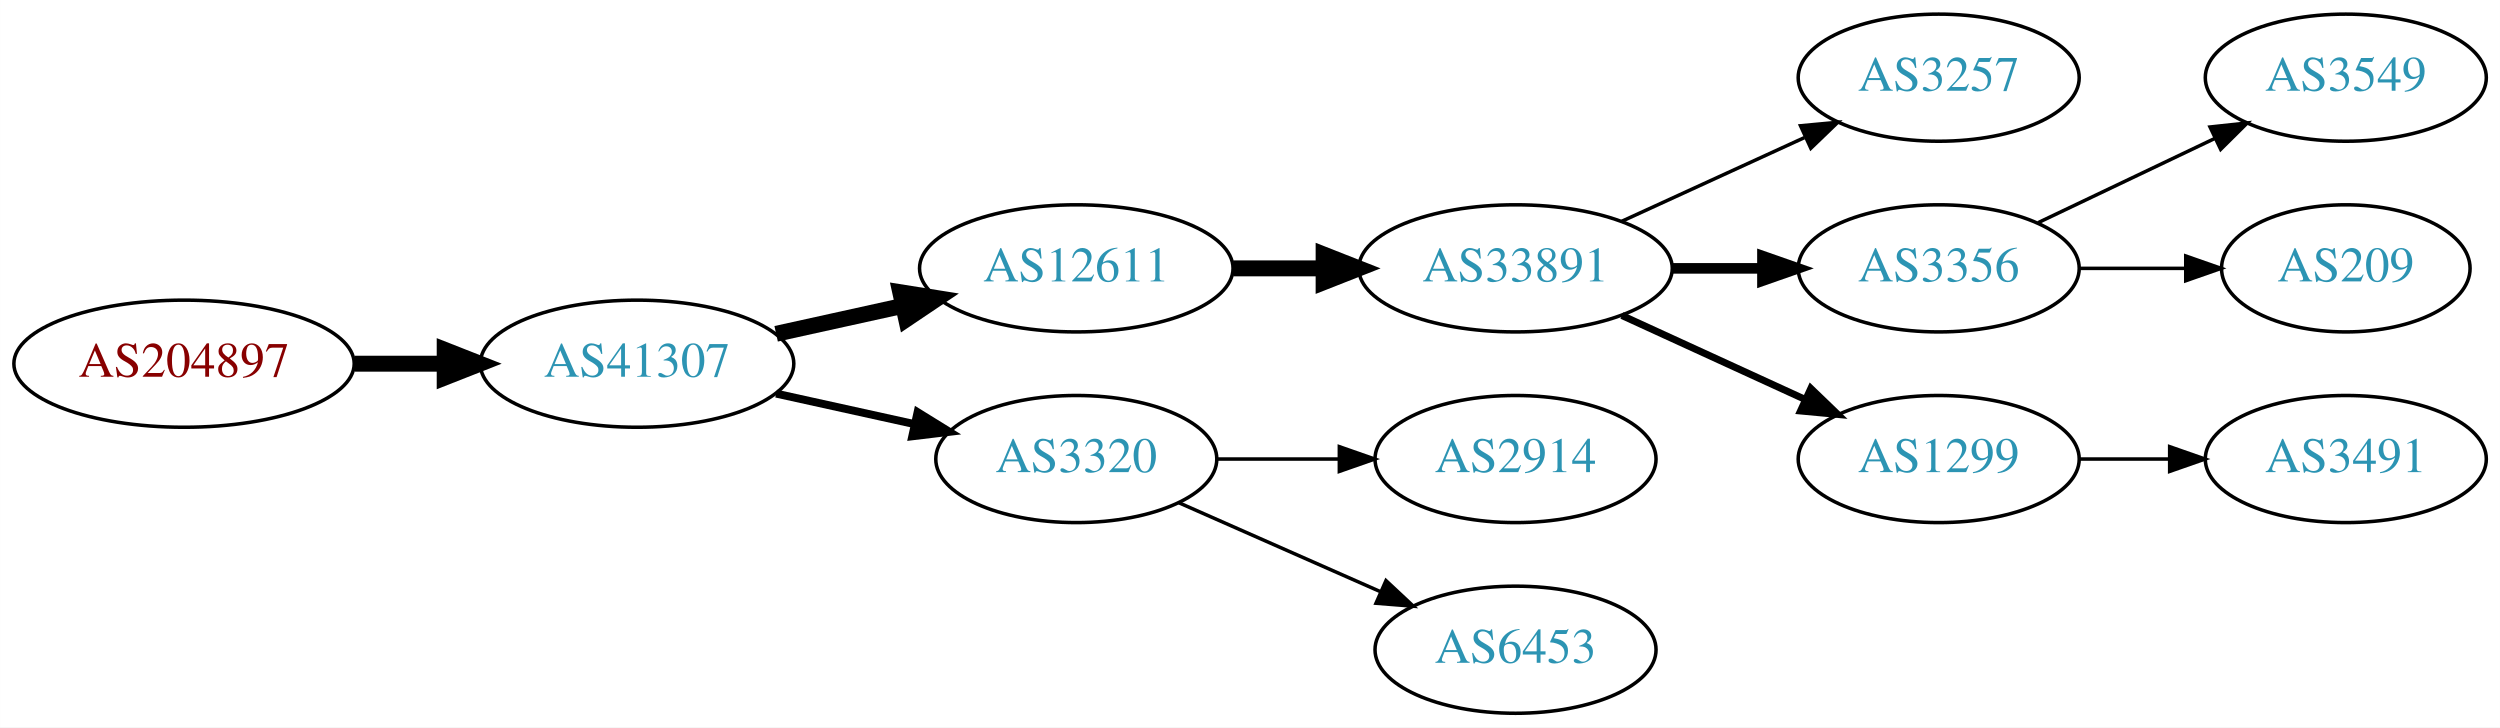
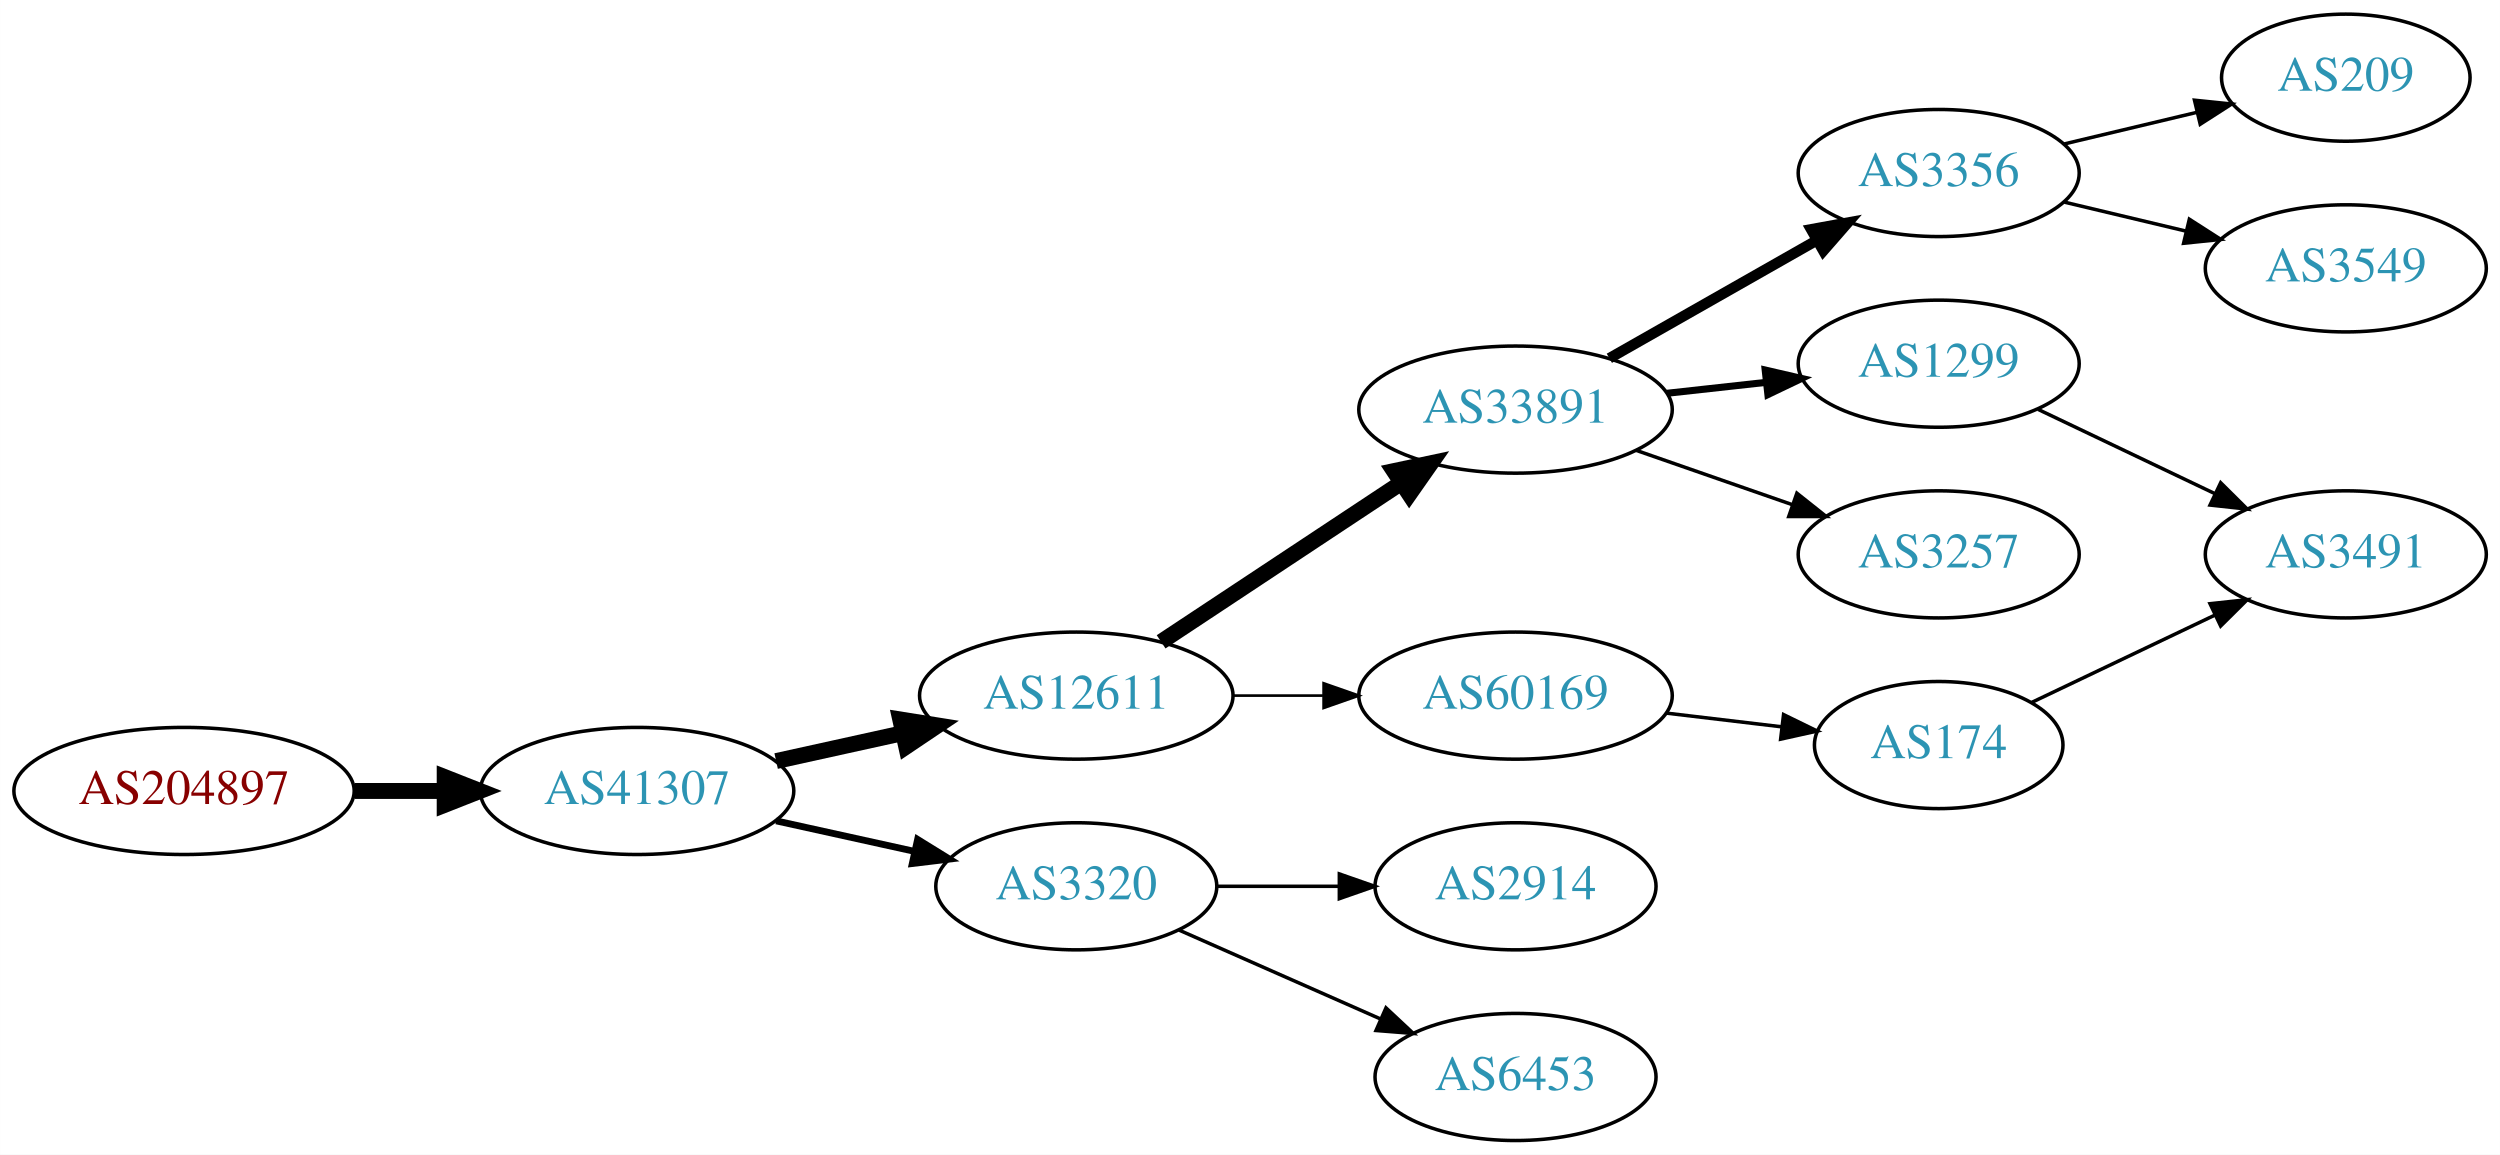
- <svg xmlns="http://www.w3.org/2000/svg" xmlns:xlink="http://www.w3.org/1999/xlink" width="708pt" height="206pt" viewBox="0.00 0.00 707.95 206.00">
-   <g id="graph0" class="graph" transform="scale(1 1) rotate(0) translate(4 202)">
-     <polygon fill="white" stroke="none" points="-4,4 -4,-202 703.954,-202 703.954,4 -4,4" />
+ <svg xmlns="http://www.w3.org/2000/svg" xmlns:xlink="http://www.w3.org/1999/xlink" width="708pt" height="327pt" viewBox="0.00 0.00 707.95 327.00">
+   <g id="graph0" class="graph" transform="scale(1 1) rotate(0) translate(4 323)">
+     <polygon fill="white" stroke="none" points="-4,4 -4,-323 703.954,-323 703.954,4 -4,4" />
    <g id="node1" class="node">
      <g id="a_node1">
        <a xlink:href="/asn/204897" xlink:title="AS204897 ~ Franz Alois Schiebler [AT]">
          <ellipse fill="#ffffff" stroke="black" cx="48.096" cy="-99" rx="48.192" ry="18" />
          <text text-anchor="middle" x="48.096" y="-95.3" font-family="Times,serif" font-size="14.00" fill="#880000">AS204897</text>
        </a>
      </g>
    </g>
    <g id="node2" class="node">
      <g id="a_node2">
        <a xlink:href="/asn/41307" xlink:title="AS41307 ~ Telepark Passau GmbH [DE]">
          <ellipse fill="#ffffff" stroke="black" cx="176.388" cy="-99" rx="44.393" ry="18" />
          <text text-anchor="middle" x="176.388" y="-95.3" font-family="Times,serif" font-size="14.00" fill="#2c94b3">AS41307</text>
        </a>
      </g>
    </g>
    <g id="edge1" class="edge">
      <path fill="none" stroke="black" stroke-width="4.5" d="M96.481,-99C104.742,-99 113.386,-99 121.799,-99" />
      <polygon fill="black" stroke="black" stroke-width="4.5" points="121.904,-102.938 131.904,-99 121.904,-95.063 121.904,-102.938" />
    </g>
    <g id="node3" class="node">
      <g id="a_node3">
        <a xlink:href="/asn/12611" xlink:title="AS12611 ~ RKOM [DE]">
          <ellipse fill="#ffffff" stroke="black" cx="300.78" cy="-126" rx="44.393" ry="18" />
          <text text-anchor="middle" x="300.78" y="-122.3" font-family="Times,serif" font-size="14.00" fill="#2c94b3">AS12611</text>
        </a>
      </g>
    </g>
    <g id="edge2" class="edge">
      <path fill="none" stroke="black" stroke-width="4.5" d="M215.777,-107.469C227.169,-109.982 239.792,-112.767 251.716,-115.397" />
      <polygon fill="black" stroke="black" stroke-width="4.5" points="250.913,-119.252 261.526,-117.561 252.609,-111.562 250.913,-119.252" />
    </g>
    <g id="node4" class="node">
      <g id="a_node4">
        <a xlink:href="/asn/3320" xlink:title="AS3320 ~ DTAG [DE]">
          <ellipse fill="#ffffff" stroke="black" cx="300.78" cy="-72" rx="39.794" ry="18" />
          <text text-anchor="middle" x="300.78" y="-68.3" font-family="Times,serif" font-size="14.00" fill="#2c94b3">AS3320</text>
        </a>
      </g>
    </g>
    <g id="edge3" class="edge">
-       <path fill="none" stroke="black" stroke-width="2.25" d="M215.777,-90.531C228.168,-87.798 242.015,-84.743 254.836,-81.915" />
-       <polygon fill="black" stroke="black" stroke-width="2.25" points="255.839,-85.278 264.85,-79.706 254.331,-78.442 255.839,-85.278" />
+       <path fill="none" stroke="black" stroke-width="1.929" d="M215.777,-90.531C228.168,-87.798 242.015,-84.743 254.836,-81.915" />
+       <polygon fill="black" stroke="black" stroke-width="1.929" points="255.839,-85.278 264.85,-79.706 254.331,-78.442 255.839,-85.278" />
    </g>
    <g id="node5" class="node">
      <g id="a_node5">
        <a xlink:href="/asn/33891" xlink:title="AS33891 ~ CORE-BACKBONE GMBH GLOBAL NETWORK [DE]">
-           <ellipse fill="#ffffff" stroke="black" cx="425.172" cy="-126" rx="44.393" ry="18" />
-           <text text-anchor="middle" x="425.172" y="-122.3" font-family="Times,serif" font-size="14.00" fill="#2c94b3">AS33891</text>
+           <ellipse fill="#ffffff" stroke="black" cx="425.172" cy="-207" rx="44.393" ry="18" />
+           <text text-anchor="middle" x="425.172" y="-203.3" font-family="Times,serif" font-size="14.00" fill="#2c94b3">AS33891</text>
        </a>
      </g>
    </g>
    <g id="edge4" class="edge">
-       <path fill="none" stroke="black" stroke-width="4.5" d="M345.275,-126C353.482,-126 362.153,-126 370.625,-126" />
-       <polygon fill="black" stroke="black" stroke-width="4.5" points="370.816,-129.938 380.816,-126 370.816,-122.063 370.816,-129.938" />
+       <path fill="none" stroke="black" stroke-width="4.5" d="M324.801,-141.235C344.033,-153.963 371.64,-172.234 392.877,-186.289" />
+       <polygon fill="black" stroke="black" stroke-width="4.5" points="390.742,-189.597 401.254,-191.833 395.088,-183.03 390.742,-189.597" />
+     </g>
+     <g id="node6" class="node">
+       <g id="a_node6">
+         <a xlink:href="/asn/60169" xlink:title="AS60169 ~ GFIT-AS [DE]">
+           <ellipse fill="#ffffff" stroke="black" cx="425.172" cy="-126" rx="44.393" ry="18" />
+           <text text-anchor="middle" x="425.172" y="-122.3" font-family="Times,serif" font-size="14.00" fill="#2c94b3">AS60169</text>
+         </a>
+       </g>
+     </g>
+     <g id="edge5" class="edge">
+       <path fill="none" stroke="black" stroke-width="0.75" d="M345.275,-126C353.482,-126 362.153,-126 370.625,-126" />
+       <polygon fill="black" stroke="black" stroke-width="0.75" points="370.816,-129.5 380.816,-126 370.816,-122.5 370.816,-129.5" />
    </g>
    <g id="node11" class="node">
      <g id="a_node11">
        <a xlink:href="/asn/2914" xlink:title="AS2914 ~ NTT America, Inc. [US]">
          <ellipse fill="#ffffff" stroke="black" cx="425.172" cy="-72" rx="39.794" ry="18" />
          <text text-anchor="middle" x="425.172" y="-68.3" font-family="Times,serif" font-size="14.00" fill="#2c94b3">AS2914</text>
        </a>
      </g>
    </g>
    <g id="edge10" class="edge">
      <path fill="none" stroke="black" d="M340.505,-72C351.444,-72 363.494,-72 374.961,-72" />
      <polygon fill="black" stroke="black" points="375.278,-75.5 385.278,-72 375.278,-68.5 375.278,-75.5" />
    </g>
    <g id="node12" class="node">
      <g id="a_node12">
        <a xlink:href="/asn/6453" xlink:title="AS6453 ~ TATA COMMUNICATIONS (AMERICA) INC [US]">
          <ellipse fill="#ffffff" stroke="black" cx="425.172" cy="-18" rx="39.794" ry="18" />
          <text text-anchor="middle" x="425.172" y="-14.3" font-family="Times,serif" font-size="14.00" fill="#2c94b3">AS6453</text>
        </a>
      </g>
    </g>
    <g id="edge11" class="edge">
      <path fill="none" stroke="black" d="M329.859,-59.611C346.807,-52.134 368.604,-42.517 386.974,-34.412" />
      <polygon fill="black" stroke="black" points="388.487,-37.57 396.223,-30.331 385.661,-31.166 388.487,-37.57" />
    </g>
-     <g id="node6" class="node">
-       <g id="a_node6">
-         <a xlink:href="/asn/3257" xlink:title="AS3257 ~ GTT [DE]">
-           <ellipse fill="#ffffff" stroke="black" cx="545.014" cy="-180" rx="39.794" ry="18" />
-           <text text-anchor="middle" x="545.014" y="-176.3" font-family="Times,serif" font-size="14.00" fill="#2c94b3">AS3257</text>
-         </a>
-       </g>
-     </g>
-     <g id="edge5" class="edge">
-       <path fill="none" stroke="black" d="M455.301,-139.348C470.913,-146.502 490.31,-155.391 506.982,-163.03" />
-       <polygon fill="black" stroke="black" points="505.885,-166.378 516.434,-167.362 508.801,-160.014 505.885,-166.378" />
-     </g>
    <g id="node7" class="node">
      <g id="a_node7">
-         <a xlink:href="/asn/3356" xlink:title="AS3356 ~ Level 3 Parent, LLC [US]">
-           <ellipse fill="#ffffff" stroke="black" cx="545.014" cy="-126" rx="39.794" ry="18" />
-           <text text-anchor="middle" x="545.014" y="-122.3" font-family="Times,serif" font-size="14.00" fill="#2c94b3">AS3356</text>
+         <a xlink:href="/asn/1299" xlink:title="AS1299 ~ Telia Carrier [EU]">
+           <ellipse fill="#ffffff" stroke="black" cx="545.014" cy="-220" rx="39.794" ry="18" />
+           <text text-anchor="middle" x="545.014" y="-216.3" font-family="Times,serif" font-size="14.00" fill="#2c94b3">AS1299</text>
        </a>
      </g>
    </g>
    <g id="edge6" class="edge">
-       <path fill="none" stroke="black" stroke-width="3" d="M469.383,-126C477.696,-126 486.458,-126 494.941,-126" />
-       <polygon fill="black" stroke="black" stroke-width="3" points="495.099,-129.5 505.099,-126 495.099,-122.5 495.099,-129.5" />
+       <path fill="none" stroke="black" stroke-width="2" d="M468.051,-211.62C477.087,-212.617 486.708,-213.678 495.96,-214.699" />
+       <polygon fill="black" stroke="black" stroke-width="2" points="495.873,-218.21 506.196,-215.828 496.64,-211.253 495.873,-218.21" />
    </g>
    <g id="node8" class="node">
      <g id="a_node8">
-         <a xlink:href="/asn/1299" xlink:title="AS1299 ~ Telia Carrier [EU]">
-           <ellipse fill="#ffffff" stroke="black" cx="545.014" cy="-72" rx="39.794" ry="18" />
-           <text text-anchor="middle" x="545.014" y="-68.3" font-family="Times,serif" font-size="14.00" fill="#2c94b3">AS1299</text>
+         <a xlink:href="/asn/3257" xlink:title="AS3257 ~ GTT [DE]">
+           <ellipse fill="#ffffff" stroke="black" cx="545.014" cy="-166" rx="39.794" ry="18" />
+           <text text-anchor="middle" x="545.014" y="-162.3" font-family="Times,serif" font-size="14.00" fill="#2c94b3">AS3257</text>
        </a>
      </g>
    </g>
    <g id="edge7" class="edge">
-       <path fill="none" stroke="black" stroke-width="2" d="M455.301,-112.652C470.913,-105.498 490.31,-96.609 506.982,-88.969" />
-       <polygon fill="black" stroke="black" stroke-width="2" points="508.801,-91.986 516.434,-84.638 505.885,-85.622 508.801,-91.986" />
+       <path fill="none" stroke="black" d="M459.311,-195.47C473.028,-190.698 489.068,-185.117 503.477,-180.104" />
+       <polygon fill="black" stroke="black" points="504.85,-183.332 513.144,-176.74 502.549,-176.721 504.85,-183.332" />
    </g>
    <g id="node9" class="node">
      <g id="a_node9">
-         <a xlink:href="/asn/3549" xlink:title="AS3549 ~ Level 3 Parent, LLC [US]">
-           <ellipse fill="#ffffff" stroke="black" cx="660.307" cy="-180" rx="39.794" ry="18" />
-           <text text-anchor="middle" x="660.307" y="-176.3" font-family="Times,serif" font-size="14.00" fill="#2c94b3">AS3549</text>
+         <a xlink:href="/asn/3356" xlink:title="AS3356 ~ Level 3 Parent, LLC [US]">
+           <ellipse fill="#ffffff" stroke="black" cx="545.014" cy="-274" rx="39.794" ry="18" />
+           <text text-anchor="middle" x="545.014" y="-270.3" font-family="Times,serif" font-size="14.00" fill="#2c94b3">AS3356</text>
        </a>
      </g>
    </g>
    <g id="edge8" class="edge">
-       <path fill="none" stroke="black" d="M573.151,-138.934C588.145,-146.081 606.966,-155.052 623.189,-162.785" />
-       <polygon fill="black" stroke="black" points="621.859,-166.028 632.392,-167.171 624.871,-159.709 621.859,-166.028" />
+       <path fill="none" stroke="black" stroke-width="3" d="M451.742,-221.538C468.961,-231.328 491.847,-244.34 510.518,-254.955" />
+       <polygon fill="black" stroke="black" stroke-width="3" points="508.879,-258.05 519.302,-259.95 512.339,-251.964 508.879,-258.05" />
+     </g>
+     <g id="node15" class="node">
+       <g id="a_node15">
+         <a xlink:href="/asn/174" xlink:title="AS174 ~ Cogent Communications [US]">
+           <ellipse fill="#ffffff" stroke="black" cx="545.014" cy="-112" rx="35.194" ry="18" />
+           <text text-anchor="middle" x="545.014" y="-108.3" font-family="Times,serif" font-size="14.00" fill="#2c94b3">AS174</text>
+         </a>
+       </g>
+     </g>
+     <g id="edge14" class="edge">
+       <path fill="none" stroke="black" d="M467.719,-121.064C478.365,-119.799 489.841,-118.436 500.58,-117.16" />
+       <polygon fill="black" stroke="black" points="501.08,-120.625 510.598,-115.97 500.254,-113.674 501.08,-120.625" />
    </g>
    <g id="node10" class="node">
      <g id="a_node10">
-         <a xlink:href="/asn/209" xlink:title="AS209 ~ CenturyLink Communications, LLC [US]">
-           <ellipse fill="#ffffff" stroke="black" cx="660.307" cy="-126" rx="35.194" ry="18" />
-           <text text-anchor="middle" x="660.307" y="-122.3" font-family="Times,serif" font-size="14.00" fill="#2c94b3">AS209</text>
+         <a xlink:href="/asn/3491" xlink:title="AS3491 ~ PCCW Global, Inc. [US]">
+           <ellipse fill="#ffffff" stroke="black" cx="660.307" cy="-166" rx="39.794" ry="18" />
+           <text text-anchor="middle" x="660.307" y="-162.3" font-family="Times,serif" font-size="14.00" fill="#2c94b3">AS3491</text>
        </a>
      </g>
    </g>
    <g id="edge9" class="edge">
-       <path fill="none" stroke="black" d="M584.687,-126C594.392,-126 604.883,-126 614.846,-126" />
-       <polygon fill="black" stroke="black" points="614.982,-129.5 624.982,-126 614.982,-122.5 614.982,-129.5" />
+       <path fill="none" stroke="black" d="M573.151,-207.066C588.145,-199.919 606.966,-190.948 623.189,-183.215" />
+       <polygon fill="black" stroke="black" points="624.871,-186.291 632.392,-178.829 621.859,-179.972 624.871,-186.291" />
    </g>
    <g id="node13" class="node">
      <g id="a_node13">
-         <a xlink:href="/asn/3491" xlink:title="AS3491 ~ PCCW Global, Inc. [US]">
-           <ellipse fill="#ffffff" stroke="black" cx="660.307" cy="-72" rx="39.794" ry="18" />
-           <text text-anchor="middle" x="660.307" y="-68.3" font-family="Times,serif" font-size="14.00" fill="#2c94b3">AS3491</text>
+         <a xlink:href="/asn/3549" xlink:title="AS3549 ~ Level 3 Parent, LLC [US]">
+           <ellipse fill="#ffffff" stroke="black" cx="660.307" cy="-247" rx="39.794" ry="18" />
+           <text text-anchor="middle" x="660.307" y="-243.3" font-family="Times,serif" font-size="14.00" fill="#2c94b3">AS3549</text>
        </a>
      </g>
    </g>
    <g id="edge12" class="edge">
-       <path fill="none" stroke="black" d="M584.687,-72C592.89,-72 601.654,-72 610.186,-72" />
-       <polygon fill="black" stroke="black" points="610.425,-75.5 620.425,-72 610.425,-68.5 610.425,-75.5" />
+       <path fill="none" stroke="black" d="M580.622,-265.752C591.493,-263.162 603.647,-260.265 615.09,-257.538" />
+       <polygon fill="black" stroke="black" points="615.996,-260.92 624.912,-255.197 614.373,-254.111 615.996,-260.92" />
+     </g>
+     <g id="node14" class="node">
+       <g id="a_node14">
+         <a xlink:href="/asn/209" xlink:title="AS209 ~ CenturyLink Communications, LLC [US]">
+           <ellipse fill="#ffffff" stroke="black" cx="660.307" cy="-301" rx="35.194" ry="18" />
+           <text text-anchor="middle" x="660.307" y="-297.3" font-family="Times,serif" font-size="14.00" fill="#2c94b3">AS209</text>
+         </a>
+       </g>
+     </g>
+     <g id="edge13" class="edge">
+       <path fill="none" stroke="black" d="M580.622,-282.248C592.416,-285.058 605.721,-288.229 617.988,-291.153" />
+       <polygon fill="black" stroke="black" points="617.454,-294.624 627.993,-293.537 619.077,-287.814 617.454,-294.624" />
+     </g>
+     <g id="edge15" class="edge">
+       <path fill="none" stroke="black" d="M571.44,-124.119C586.742,-131.413 606.466,-140.814 623.348,-148.86" />
+       <polygon fill="black" stroke="black" points="621.855,-152.026 632.388,-153.169 624.867,-145.707 621.855,-152.026" />
    </g>
  </g>
</svg>
